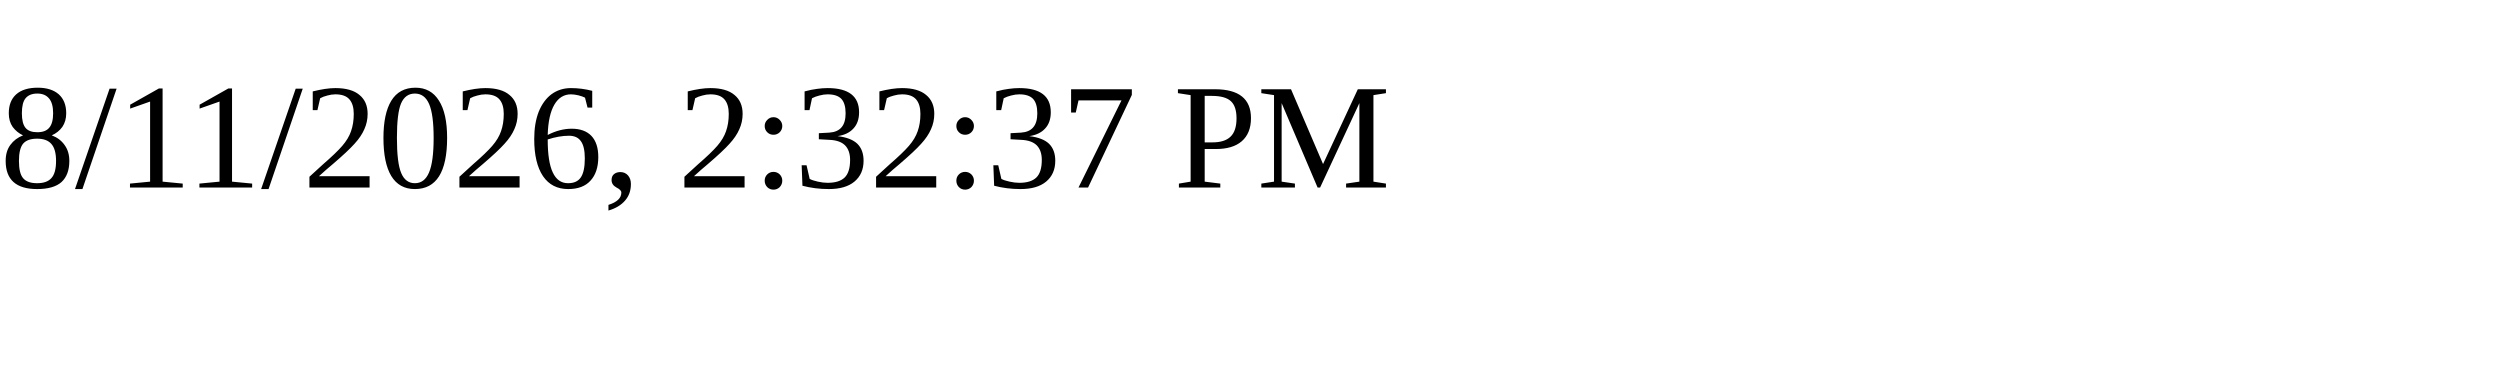
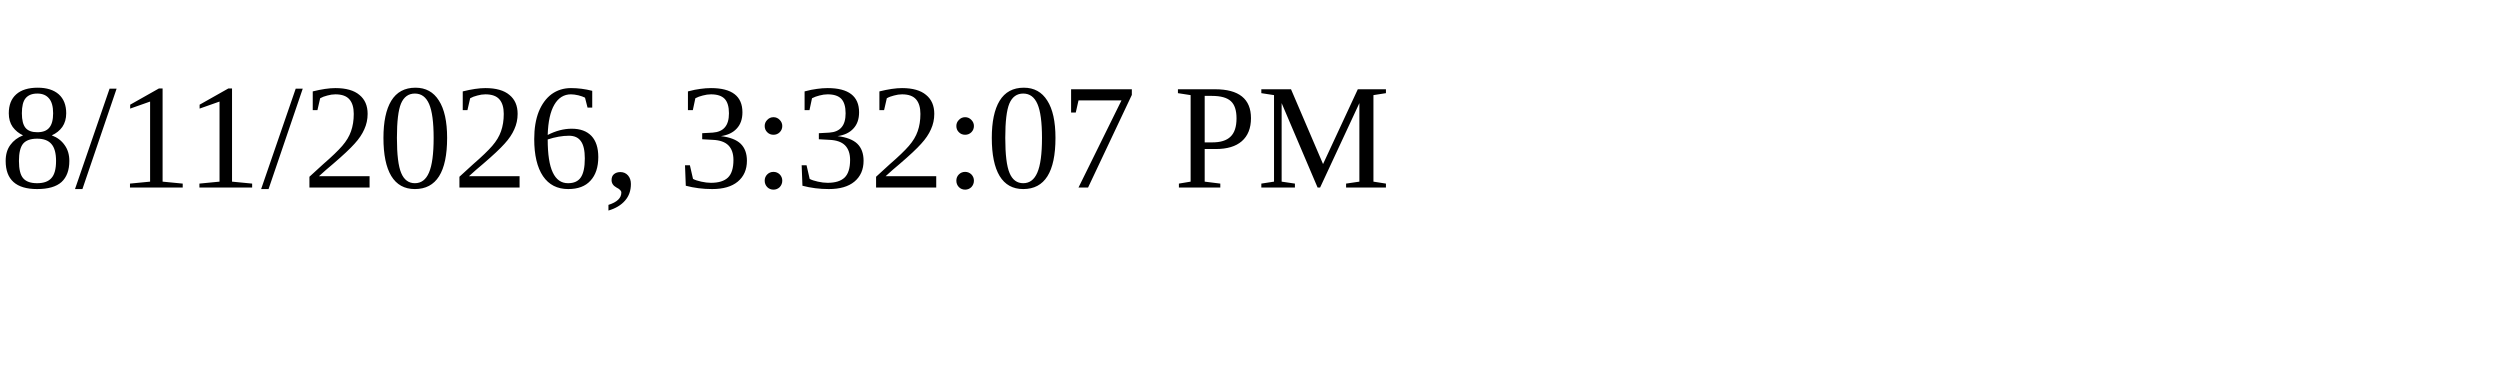
<svg xmlns="http://www.w3.org/2000/svg" height="30" width="200">
-   <text x="0" y="15">8/11/2026, 2:32:37 PM</text>
+   <text x="0" y="15">8/11/2026, 3:32:07 PM</text>
</svg>
